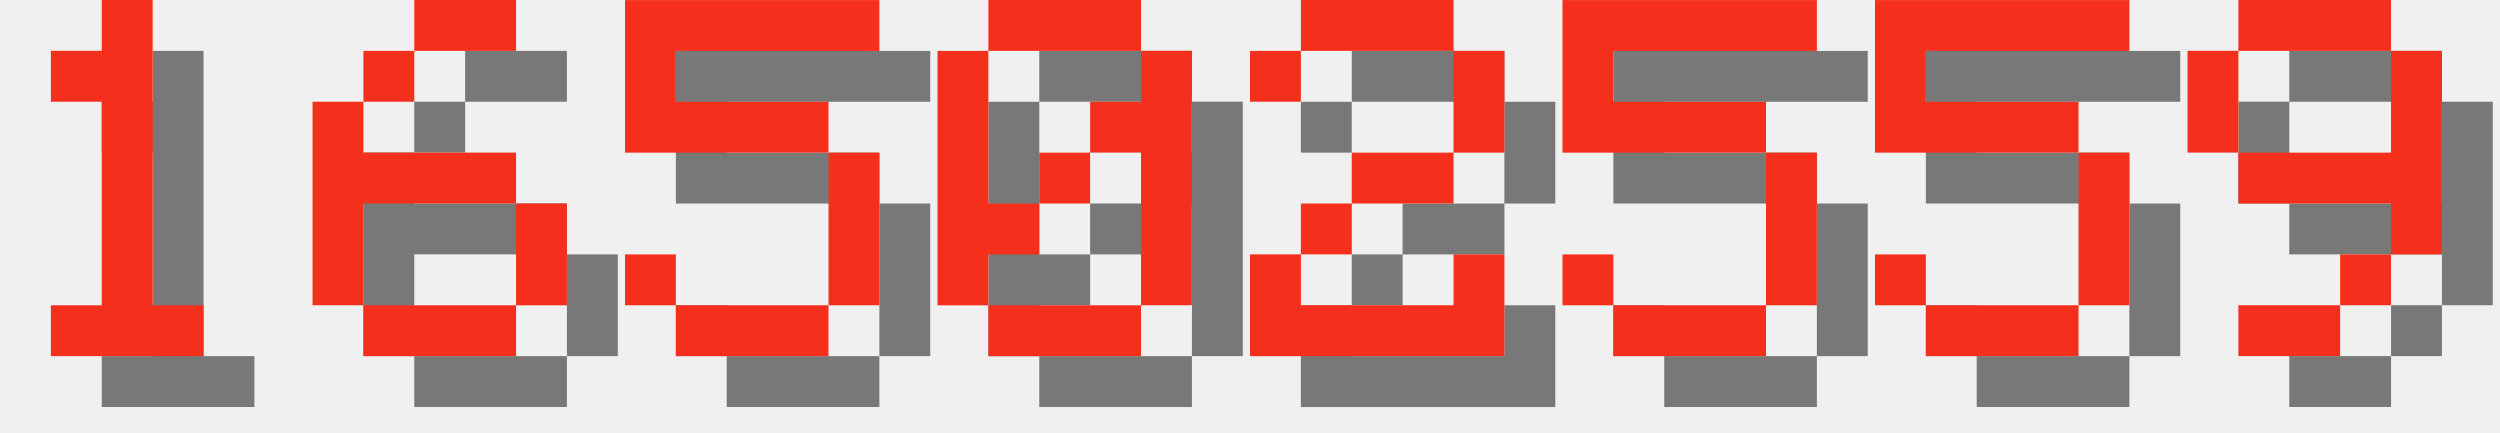
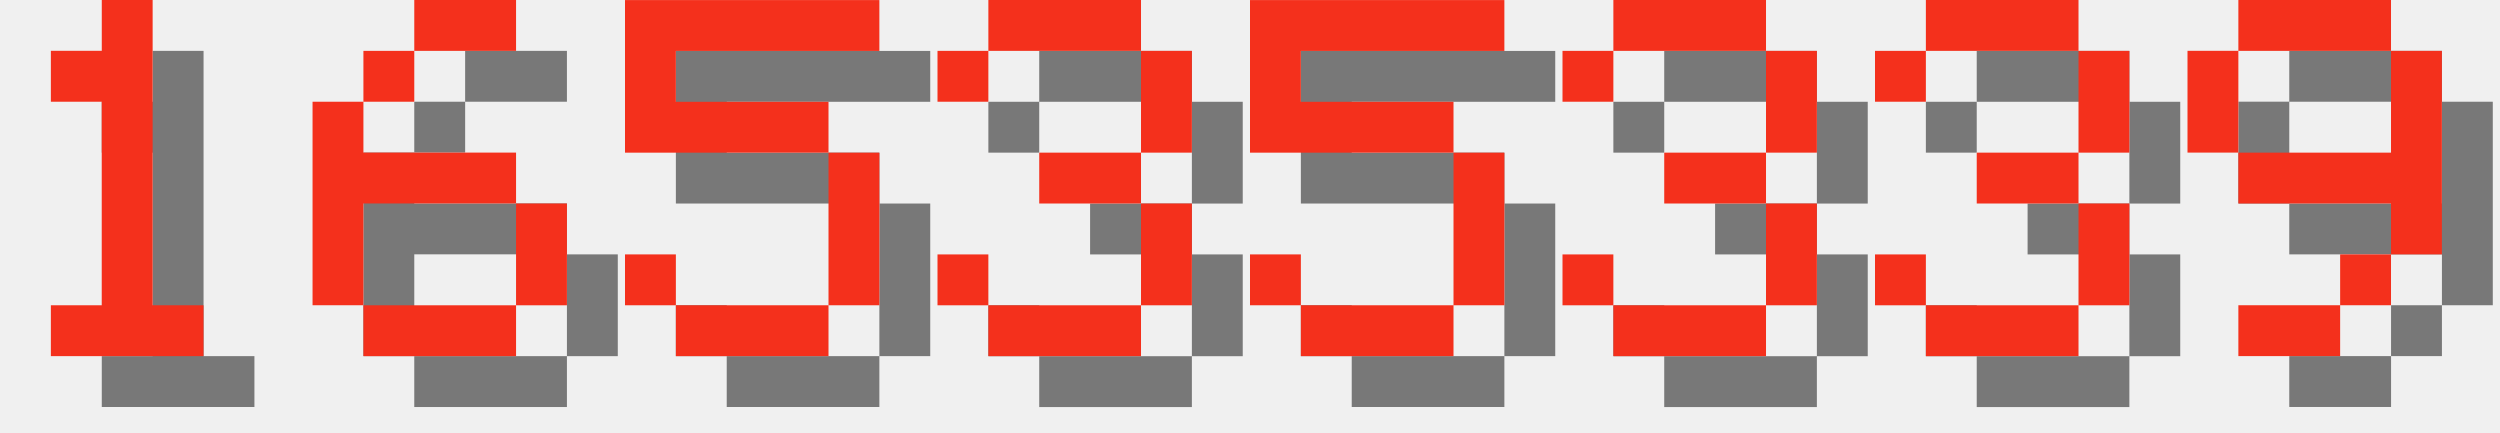
<svg xmlns="http://www.w3.org/2000/svg" version="1.1" width="208.0" height="36">
  <style>
        .text-foreground {
            fill: #F4301C;
        }
        .text-shadow {
            fill: #000000;
            fill-opacity: 0.5;
        }
    </style>
  <g class="digit" id="digit_1" transform="translate(0.0, 0), scale(4)">
    <path id="digit_1_shadow" class="text-shadow" d="m2.117 2.117v1.058h1.058v4.233h-1.058v1.058h3.175v-1.058h-1.058v-6.35h-1.058v1.058h-1.058z" fill-opacity=".5" style="paint-order:stroke fill markers" />
    <path id="digit_1_fg" class="text-foreground" d="m1.058 1.058v1.058h1.058v4.233h-1.058v1.058h3.175v-1.058h-1.058v-6.35h-1.058v1.058h-1.058z" fill="#fff" style="paint-order:stroke fill markers" />
  </g>
  <g class="digit" id="digit_6" transform="translate(26.0, 0), scale(4)">
    <path id="digit_6_shadow" class="text-shadow" d="m3.175 1.058v1.058h2.117v-1.058h-2.117zm0 1.058h-1.058v1.058h1.058v-1.058zm-1.058 1.058h-1.058v4.233h1.058v-2.117h3.175v-1.058h-3.175v-1.058zm3.175 2.117v2.117h1.058v-2.117h-1.058zm0 2.117h-3.175v1.058h3.175v-1.058z" fill-opacity=".5" style="paint-order:stroke fill markers" />
    <path id="digit_6_fg" class="text-foreground" d="m2.117 0v1.058h2.117v-1.058h-2.117zm0 1.058h-1.058v1.058h1.058v-1.058zm-1.058 1.058h-1.058v4.233h1.058v-2.117h3.175v-1.058h-3.175v-1.058zm3.175 2.117v2.117h1.058v-2.117h-1.058zm0 2.117h-3.175v1.058h3.175v-1.058z" fill="#fff" style="paint-order:stroke fill markers" />
  </g>
  <g class="digit" id="digit_5" transform="translate(52.0, 0), scale(4)">
    <path id="digit_5_shadow" class="text-shadow" d="m1.058 1.058v3.175h4.233v3.175h-3.175v-1.058h-1.058v1.058h1.058v1.058h3.175v-1.058h1.058v-3.175h-1.058v-1.058h-3.175v-1.058h4.233v-1.058h-5.292z" fill-opacity=".5" style="paint-order:stroke fill markers" />
    <path id="digit_5_fg" class="text-foreground" d="m0 0v3.175h4.233v3.175h-3.175v-1.058h-1.058v1.058h1.058v1.058h3.175v-1.058h1.058v-3.175h-1.058v-1.058h-3.175v-1.058h4.233v-1.058h-5.292z" fill="#fff" style="paint-order:stroke fill markers" />
  </g>
-   <g class="digit" id="digit_0" transform="translate(78.0, 0), scale(4)">
-     <path id="digit_0_shadow" class="text-shadow" d="m2.117 1.058v1.058h3.175v-1.058h-3.175zm3.175 1.058v1.058h-1.058v1.058h1.058v3.175h1.058v-5.292h-1.058zm0 5.292h-3.175v1.058h3.175v-1.058zm-3.175 0v-1.058h1.058v-1.058h-1.058v-3.175h-1.058v5.292h1.058zm1.058-2.117h1.058v-1.058h-1.058v1.058z" fill-opacity=".5" style="paint-order:stroke fill markers" />
-     <path id="digit_0_fg" class="text-foreground" d="m1.058 0v1.058h3.175v-1.058h-3.175zm3.175 1.058v1.058h-1.058v1.058h1.058v3.175h1.058v-5.292h-1.058zm0 5.292h-3.175v1.058h3.175v-1.058zm-3.175 0v-1.058h1.058v-1.058h-1.058v-3.175h-1.058v5.292h1.058zm1.058-2.117h1.058v-1.058h-1.058v1.058z" fill="#fff" style="paint-order:stroke fill markers" />
+   <g class="digit" id="digit_3" transform="translate(78.0, 0), scale(4)">
+     <path id="digit_3_shadow" class="text-shadow" d="m1.058 2.117v1.058h1.058v-1.058h3.175v2.117h-2.117v1.058h2.117v2.117h-3.175v-1.058h-1.058v1.058h1.058v1.058h3.175v-1.058h1.058v-2.117h-1.058v-1.058h1.058v-2.117h-1.058v-1.058h-3.175v1.058h-1.058z" fill-opacity=".5" style="paint-order:stroke fill markers" />
+     <path id="digit_3_fg" class="text-foreground" d="m0 1.058v1.058h1.058v-1.058h3.175v2.117h-2.117v1.058h2.117v2.117h-3.175v-1.058h-1.058v1.058h1.058v1.058h3.175v-1.058h1.058v-2.117h-1.058v-1.058h1.058v-2.117h-1.058v-1.058h-3.175v1.058h-1.058z" fill="#fff" style="paint-order:stroke fill markers" />
  </g>
-   <g class="digit" id="digit_2" transform="translate(104.0, 0), scale(4)">
-     <path id="digit_2_shadow" class="text-shadow" d="m1.058 2.117v1.058h1.058v-1.058h3.175v2.117h-2.117v1.058h-1.058v1.058h-1.058v2.117h5.292v-2.117h-1.058v1.058h-3.175v-1.058h1.058v-1.058h2.117v-1.058h1.058v-2.117h-1.058v-1.058h-3.175v1.058h-1.058z" fill-opacity=".5" style="paint-order:stroke fill markers" />
-     <path id="digit_2_fg" class="text-foreground" d="m0 1.058v1.058h1.058v-1.058h3.175v2.117h-2.117v1.058h-1.058v1.058h-1.058v2.117h5.292v-2.117h-1.058v1.058h-3.175v-1.058h1.058v-1.058h2.117v-1.058h1.058v-2.117h-1.058v-1.058h-3.175v1.058h-1.058z" fill="#fff" style="paint-order:stroke fill markers" />
-   </g>
-   <g class="digit" id="digit_5" transform="translate(130.0, 0), scale(4)">
+   <g class="digit" id="digit_5" transform="translate(104.0, 0), scale(4)">
    <path id="digit_5_shadow" class="text-shadow" d="m1.058 1.058v3.175h4.233v3.175h-3.175v-1.058h-1.058v1.058h1.058v1.058h3.175v-1.058h1.058v-3.175h-1.058v-1.058h-3.175v-1.058h4.233v-1.058h-5.292z" fill-opacity=".5" style="paint-order:stroke fill markers" />
    <path id="digit_5_fg" class="text-foreground" d="m0 0v3.175h4.233v3.175h-3.175v-1.058h-1.058v1.058h1.058v1.058h3.175v-1.058h1.058v-3.175h-1.058v-1.058h-3.175v-1.058h4.233v-1.058h-5.292z" fill="#fff" style="paint-order:stroke fill markers" />
  </g>
-   <g class="digit" id="digit_5" transform="translate(156.0, 0), scale(4)">
-     <path id="digit_5_shadow" class="text-shadow" d="m1.058 1.058v3.175h4.233v3.175h-3.175v-1.058h-1.058v1.058h1.058v1.058h3.175v-1.058h1.058v-3.175h-1.058v-1.058h-3.175v-1.058h4.233v-1.058h-5.292z" fill-opacity=".5" style="paint-order:stroke fill markers" />
-     <path id="digit_5_fg" class="text-foreground" d="m0 0v3.175h4.233v3.175h-3.175v-1.058h-1.058v1.058h1.058v1.058h3.175v-1.058h1.058v-3.175h-1.058v-1.058h-3.175v-1.058h4.233v-1.058h-5.292z" fill="#fff" style="paint-order:stroke fill markers" />
+   <g class="digit" id="digit_3" transform="translate(130.0, 0), scale(4)">
+     <path id="digit_3_shadow" class="text-shadow" d="m1.058 2.117v1.058h1.058v-1.058h3.175v2.117h-2.117v1.058h2.117v2.117h-3.175v-1.058h-1.058v1.058h1.058v1.058h3.175v-1.058h1.058v-2.117h-1.058v-1.058h1.058v-2.117h-1.058v-1.058h-3.175v1.058h-1.058z" fill-opacity=".5" style="paint-order:stroke fill markers" />
+     <path id="digit_3_fg" class="text-foreground" d="m0 1.058v1.058h1.058v-1.058h3.175v2.117h-2.117v1.058h2.117v2.117h-3.175v-1.058h-1.058v1.058h1.058v1.058h3.175v-1.058h1.058v-2.117h-1.058v-1.058h1.058v-2.117h-1.058v-1.058h-3.175v1.058h-1.058z" fill="#fff" style="paint-order:stroke fill markers" />
+   </g>
+   <g class="digit" id="digit_3" transform="translate(156.0, 0), scale(4)">
+     <path id="digit_3_shadow" class="text-shadow" d="m1.058 2.117v1.058h1.058v-1.058h3.175v2.117h-2.117v1.058h2.117v2.117h-3.175v-1.058h-1.058v1.058h1.058v1.058h3.175v-1.058h1.058v-2.117h-1.058v-1.058h1.058v-2.117h-1.058v-1.058h-3.175v1.058h-1.058z" fill-opacity=".5" style="paint-order:stroke fill markers" />
+     <path id="digit_3_fg" class="text-foreground" d="m0 1.058v1.058h1.058v-1.058h3.175v2.117h-2.117v1.058h2.117v2.117h-3.175v-1.058h-1.058v1.058h1.058v1.058h3.175v-1.058h1.058v-2.117h-1.058v-1.058h1.058v-2.117h-1.058v-1.058h-3.175v1.058h-1.058z" fill="#fff" style="paint-order:stroke fill markers" />
  </g>
  <g class="digit" id="digit_9" transform="translate(182.0, 0), scale(4)">
    <path id="digit_9_shadow" class="text-shadow" d="m2.117 1.058v1.058h3.175v-1.058h-3.175zm3.175 1.058v2.117h-3.175v1.058h3.175v1.058h1.058v-4.233h-1.058zm0 4.233h-1.058v1.058h1.058v-1.058zm-1.058 1.058h-2.117v1.058h2.117v-1.058zm-2.117-3.175v-2.117h-1.058v2.117h1.058z" fill-opacity=".5" style="paint-order:stroke fill markers" />
    <path id="digit_9_fg" class="text-foreground" d="m1.058 0v1.058h3.175v-1.058h-3.175zm3.175 1.058v2.117h-3.175v1.058h3.175v1.058h1.058v-4.233h-1.058zm0 4.233h-1.058v1.058h1.058v-1.058zm-1.058 1.058h-2.117v1.058h2.117v-1.058zm-2.117-3.175v-2.117h-1.058v2.117h1.058z" fill="#fff" style="paint-order:stroke fill markers" />
  </g>
</svg>
